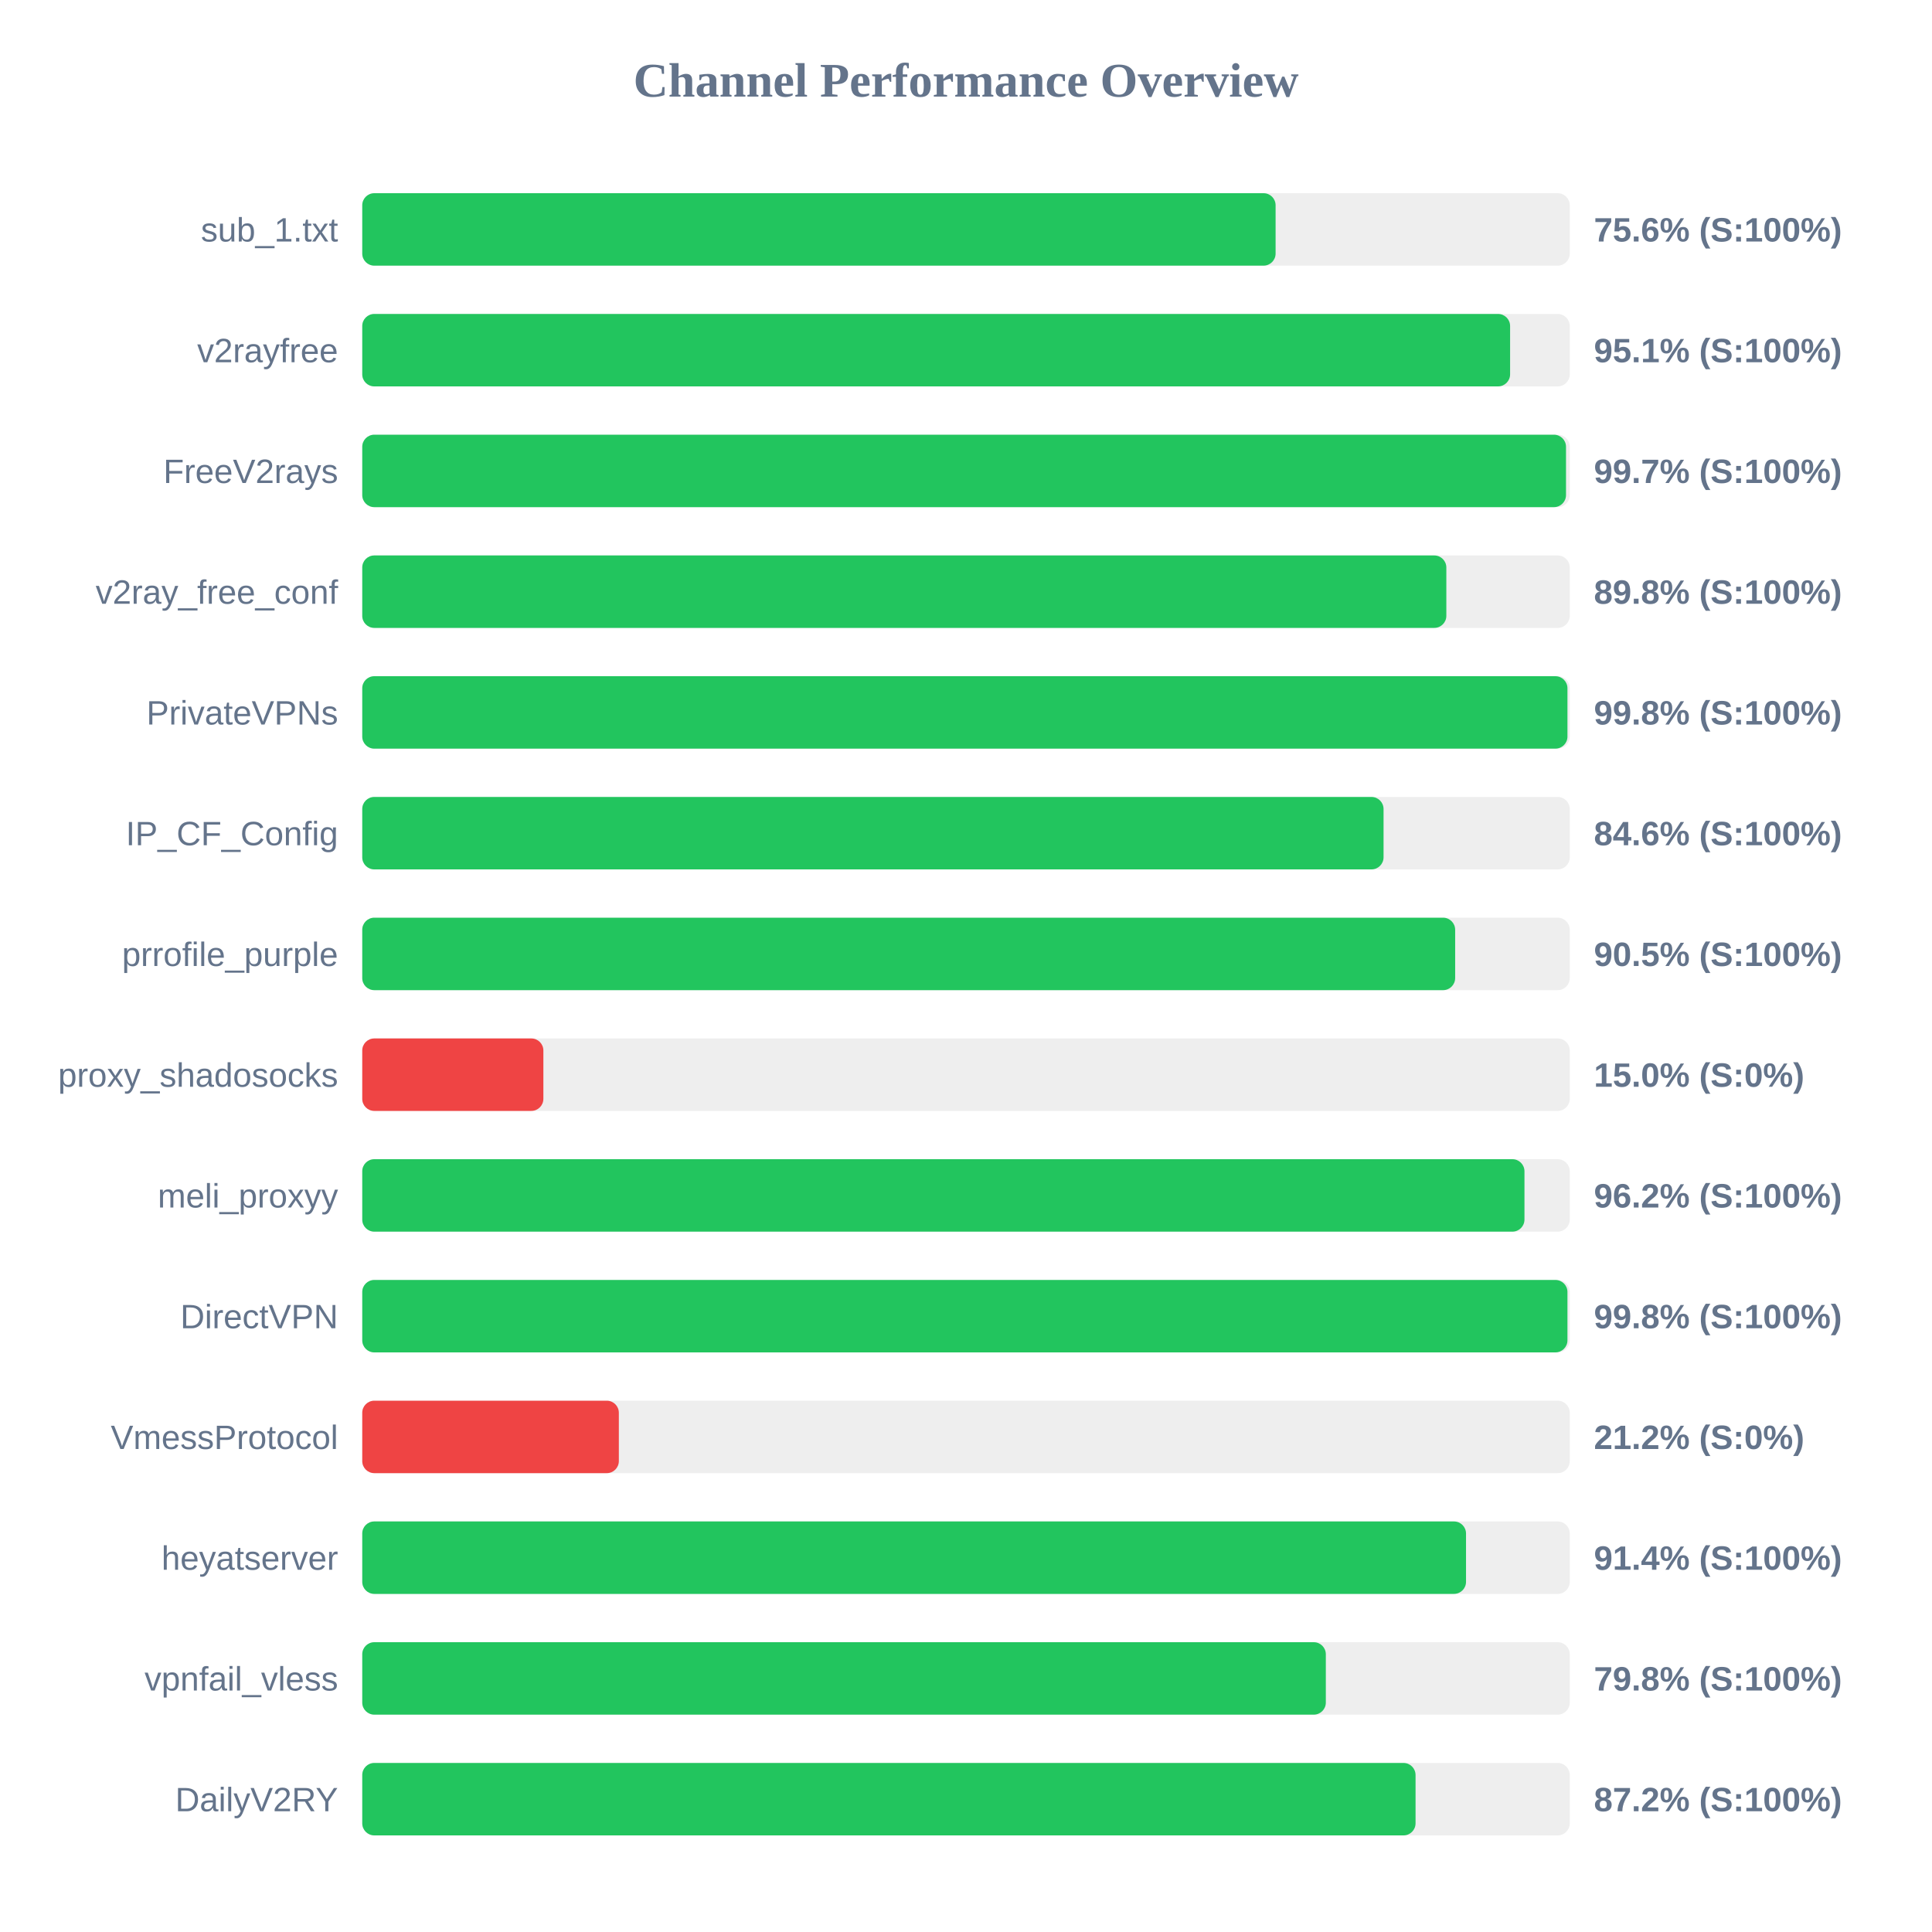
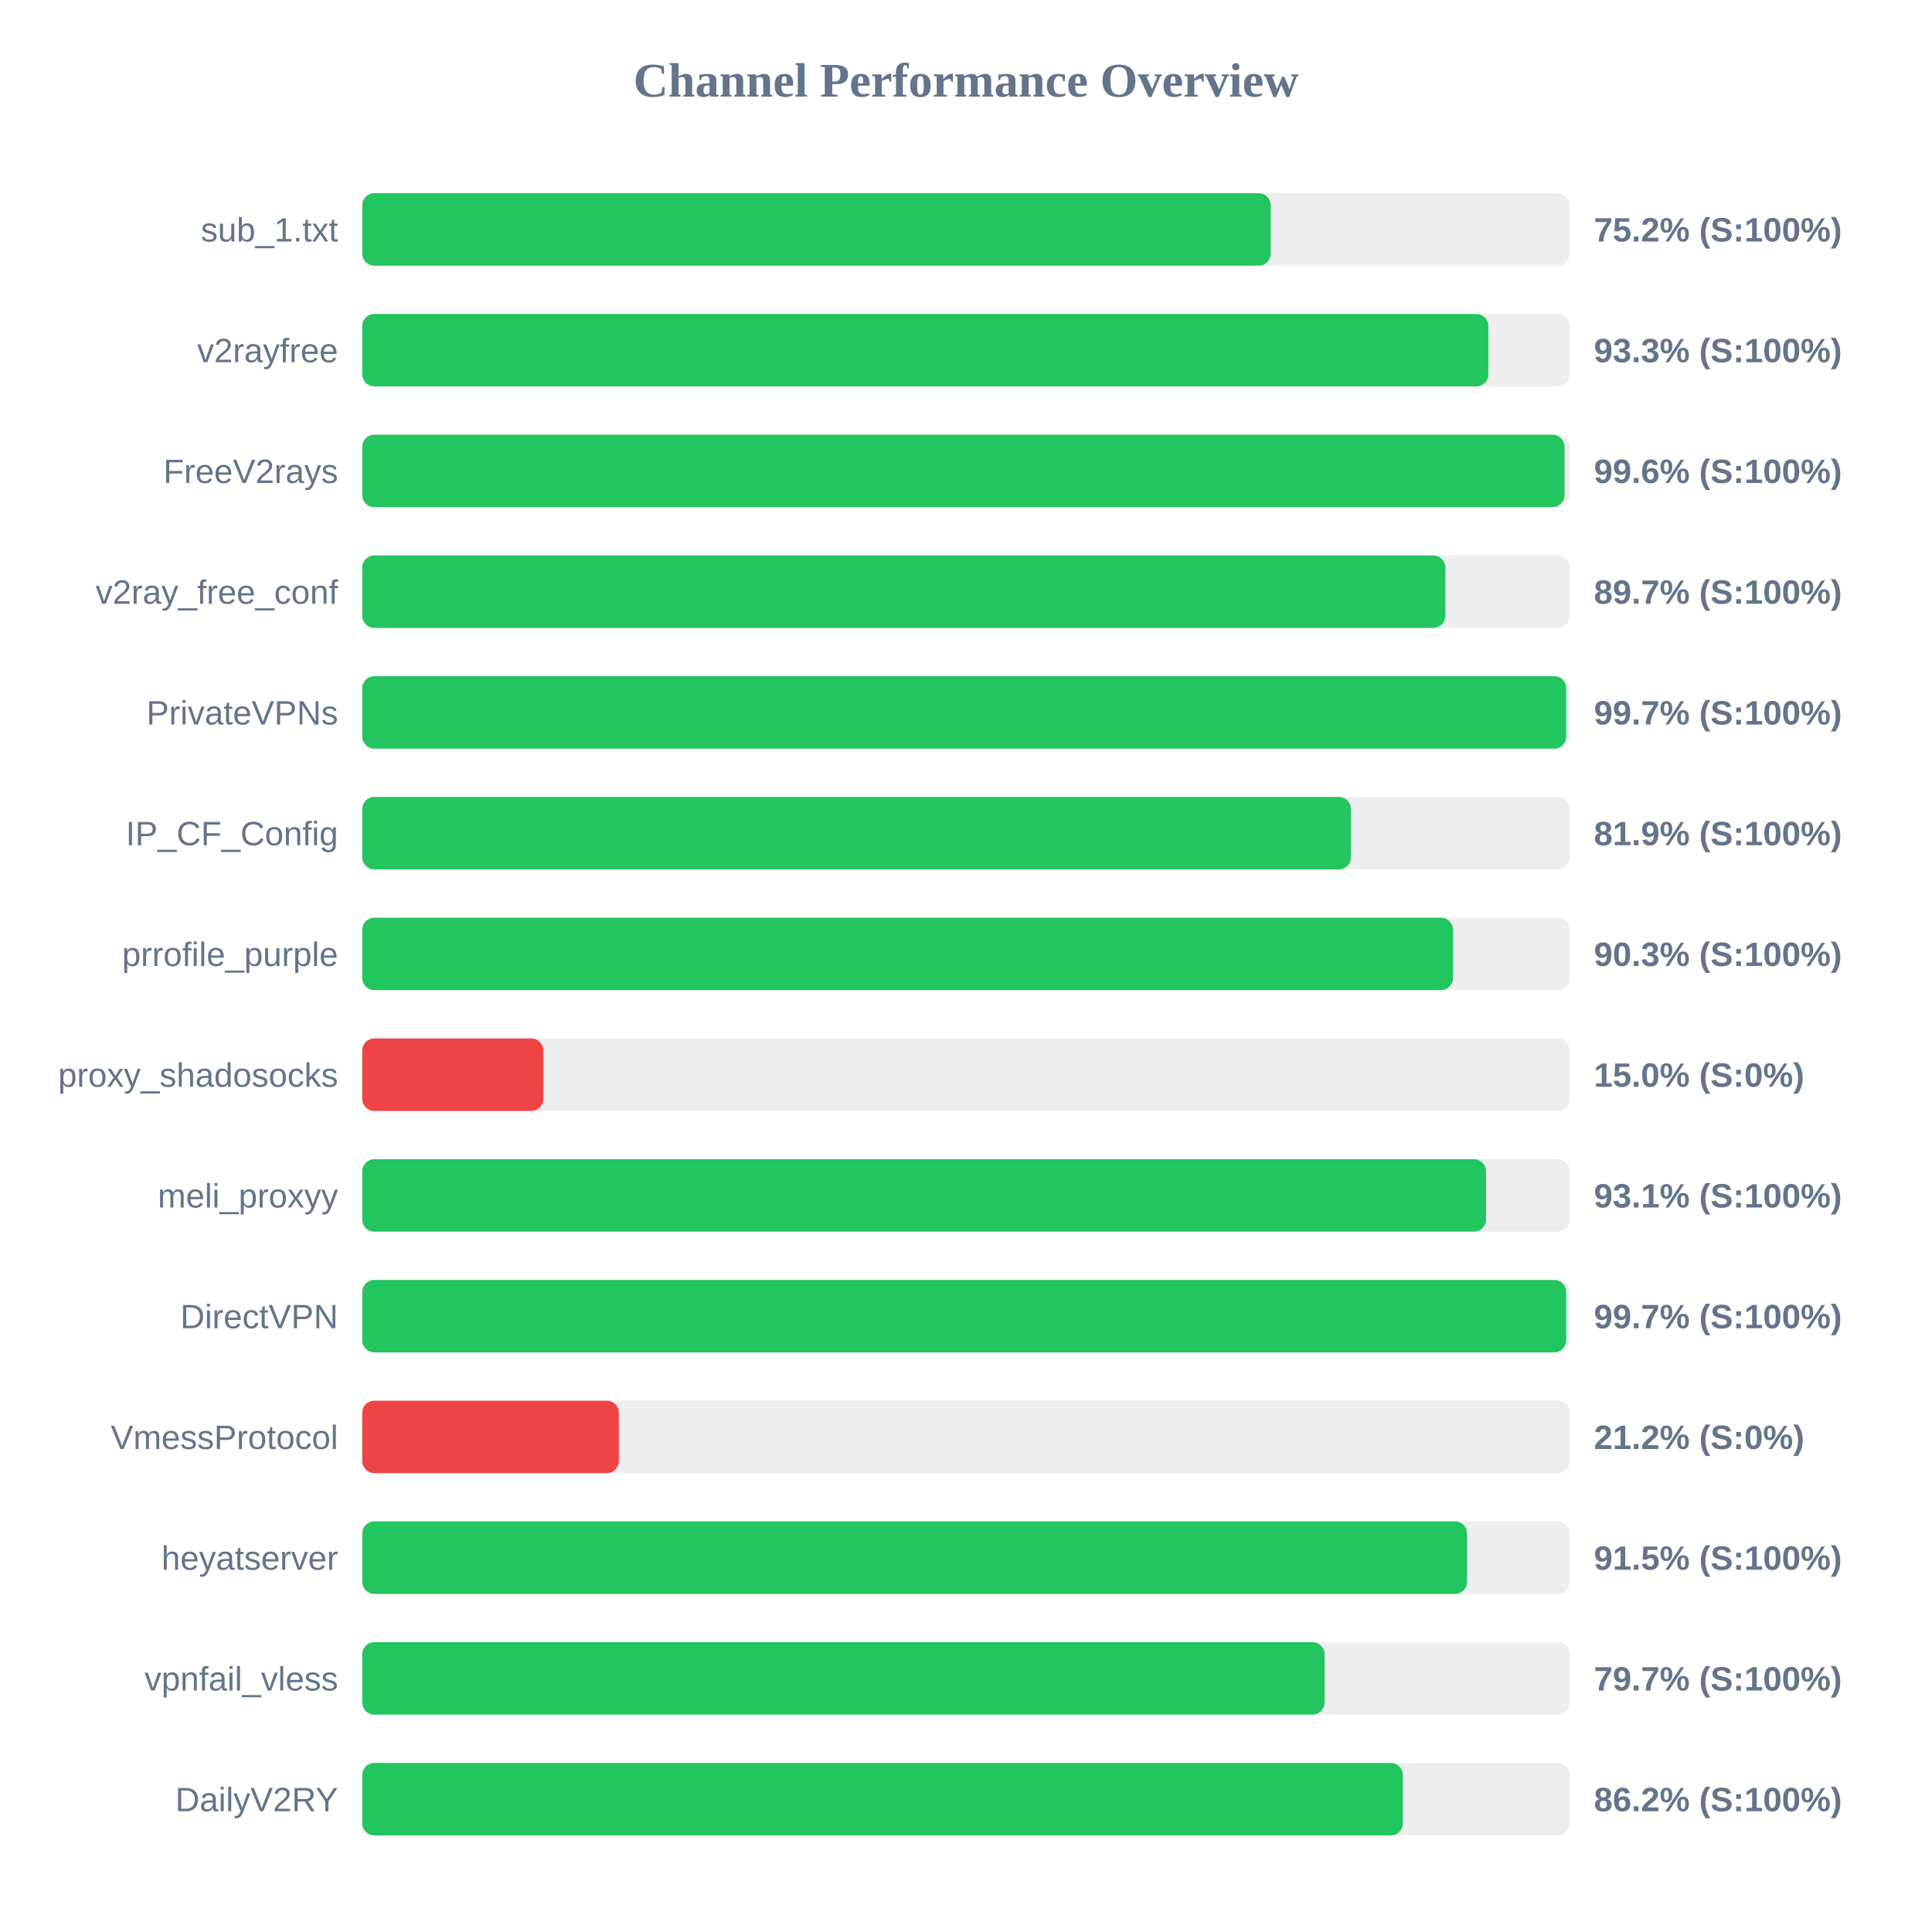
<svg xmlns="http://www.w3.org/2000/svg" width="800" height="800" version="1.1">
  <style>
        .row { font: 14px Arial; fill: #64748b; }
        .score { font: bold 14px Arial; fill: #64748b; }
    </style>
  <text x="400" y="40" text-anchor="middle" font-size="20px" font-weight="bold" fill="#64748b">Channel Performance Overview</text>
  <rect x="150" y="80" width="500" height="30" fill="#eee" rx="5" />
-   <rect x="150" y="80" width="378.2" height="30" fill="#22c55e" rx="5" />
+   <rect x="150" y="80" width="376.2" height="30" fill="#22c55e" rx="5" />
  <text x="140" y="100" text-anchor="end" class="row">sub_1.txt</text>
-   <text x="660" y="100" text-anchor="start" class="score">75.6% (S:100%)</text>
+   <text x="660" y="100" text-anchor="start" class="score">75.2% (S:100%)</text>
  <rect x="150" y="130" width="500" height="30" fill="#eee" rx="5" />
-   <rect x="150" y="130" width="475.3" height="30" fill="#22c55e" rx="5" />
+   <rect x="150" y="130" width="466.3" height="30" fill="#22c55e" rx="5" />
  <text x="140" y="150" text-anchor="end" class="row">v2rayfree</text>
-   <text x="660" y="150" text-anchor="start" class="score">95.1% (S:100%)</text>
+   <text x="660" y="150" text-anchor="start" class="score">93.3% (S:100%)</text>
  <rect x="150" y="180" width="500" height="30" fill="#eee" rx="5" />
-   <rect x="150" y="180" width="498.45" height="30" fill="#22c55e" rx="5" />
+   <rect x="150" y="180" width="497.85" height="30" fill="#22c55e" rx="5" />
  <text x="140" y="200" text-anchor="end" class="row">FreeV2rays</text>
-   <text x="660" y="200" text-anchor="start" class="score">99.7% (S:100%)</text>
+   <text x="660" y="200" text-anchor="start" class="score">99.6% (S:100%)</text>
  <rect x="150" y="230" width="500" height="30" fill="#eee" rx="5" />
-   <rect x="150" y="230" width="448.9" height="30" fill="#22c55e" rx="5" />
+   <rect x="150" y="230" width="448.5" height="30" fill="#22c55e" rx="5" />
  <text x="140" y="250" text-anchor="end" class="row">v2ray_free_conf</text>
-   <text x="660" y="250" text-anchor="start" class="score">89.8% (S:100%)</text>
+   <text x="660" y="250" text-anchor="start" class="score">89.7% (S:100%)</text>
  <rect x="150" y="280" width="500" height="30" fill="#eee" rx="5" />
-   <rect x="150" y="280" width="499.05" height="30" fill="#22c55e" rx="5" />
+   <rect x="150" y="280" width="498.55" height="30" fill="#22c55e" rx="5" />
  <text x="140" y="300" text-anchor="end" class="row">PrivateVPNs</text>
-   <text x="660" y="300" text-anchor="start" class="score">99.8% (S:100%)</text>
+   <text x="660" y="300" text-anchor="start" class="score">99.7% (S:100%)</text>
  <rect x="150" y="330" width="500" height="30" fill="#eee" rx="5" />
-   <rect x="150" y="330" width="422.9" height="30" fill="#22c55e" rx="5" />
+   <rect x="150" y="330" width="409.4" height="30" fill="#22c55e" rx="5" />
  <text x="140" y="350" text-anchor="end" class="row">IP_CF_Config</text>
-   <text x="660" y="350" text-anchor="start" class="score">84.6% (S:100%)</text>
+   <text x="660" y="350" text-anchor="start" class="score">81.9% (S:100%)</text>
  <rect x="150" y="380" width="500" height="30" fill="#eee" rx="5" />
-   <rect x="150" y="380" width="452.55" height="30" fill="#22c55e" rx="5" />
+   <rect x="150" y="380" width="451.65" height="30" fill="#22c55e" rx="5" />
  <text x="140" y="400" text-anchor="end" class="row">prrofile_purple</text>
-   <text x="660" y="400" text-anchor="start" class="score">90.5% (S:100%)</text>
+   <text x="660" y="400" text-anchor="start" class="score">90.3% (S:100%)</text>
  <rect x="150" y="430" width="500" height="30" fill="#eee" rx="5" />
  <rect x="150" y="430" width="75.0" height="30" fill="#ef4444" rx="5" />
  <text x="140" y="450" text-anchor="end" class="row">proxy_shadosocks</text>
  <text x="660" y="450" text-anchor="start" class="score">15.0% (S:0%)</text>
  <rect x="150" y="480" width="500" height="30" fill="#eee" rx="5" />
-   <rect x="150" y="480" width="481.25" height="30" fill="#22c55e" rx="5" />
+   <rect x="150" y="480" width="465.35" height="30" fill="#22c55e" rx="5" />
  <text x="140" y="500" text-anchor="end" class="row">meli_proxyy</text>
-   <text x="660" y="500" text-anchor="start" class="score">96.2% (S:100%)</text>
+   <text x="660" y="500" text-anchor="start" class="score">93.1% (S:100%)</text>
  <rect x="150" y="530" width="500" height="30" fill="#eee" rx="5" />
-   <rect x="150" y="530" width="499.05" height="30" fill="#22c55e" rx="5" />
+   <rect x="150" y="530" width="498.55" height="30" fill="#22c55e" rx="5" />
  <text x="140" y="550" text-anchor="end" class="row">DirectVPN</text>
-   <text x="660" y="550" text-anchor="start" class="score">99.8% (S:100%)</text>
+   <text x="660" y="550" text-anchor="start" class="score">99.7% (S:100%)</text>
  <rect x="150" y="580" width="500" height="30" fill="#eee" rx="5" />
  <rect x="150" y="580" width="106.25" height="30" fill="#ef4444" rx="5" />
  <text x="140" y="600" text-anchor="end" class="row">VmessProtocol</text>
  <text x="660" y="600" text-anchor="start" class="score">21.2% (S:0%)</text>
  <rect x="150" y="630" width="500" height="30" fill="#eee" rx="5" />
-   <rect x="150" y="630" width="457.05" height="30" fill="#22c55e" rx="5" />
+   <rect x="150" y="630" width="457.5" height="30" fill="#22c55e" rx="5" />
  <text x="140" y="650" text-anchor="end" class="row">heyatserver</text>
-   <text x="660" y="650" text-anchor="start" class="score">91.4% (S:100%)</text>
+   <text x="660" y="650" text-anchor="start" class="score">91.5% (S:100%)</text>
  <rect x="150" y="680" width="500" height="30" fill="#eee" rx="5" />
-   <rect x="150" y="680" width="399.0" height="30" fill="#22c55e" rx="5" />
+   <rect x="150" y="680" width="398.5" height="30" fill="#22c55e" rx="5" />
  <text x="140" y="700" text-anchor="end" class="row">vpnfail_vless</text>
-   <text x="660" y="700" text-anchor="start" class="score">79.8% (S:100%)</text>
+   <text x="660" y="700" text-anchor="start" class="score">79.7% (S:100%)</text>
  <rect x="150" y="730" width="500" height="30" fill="#eee" rx="5" />
-   <rect x="150" y="730" width="436.15" height="30" fill="#22c55e" rx="5" />
+   <rect x="150" y="730" width="430.9" height="30" fill="#22c55e" rx="5" />
  <text x="140" y="750" text-anchor="end" class="row">DailyV2RY</text>
-   <text x="660" y="750" text-anchor="start" class="score">87.2% (S:100%)</text>
+   <text x="660" y="750" text-anchor="start" class="score">86.2% (S:100%)</text>
</svg>
